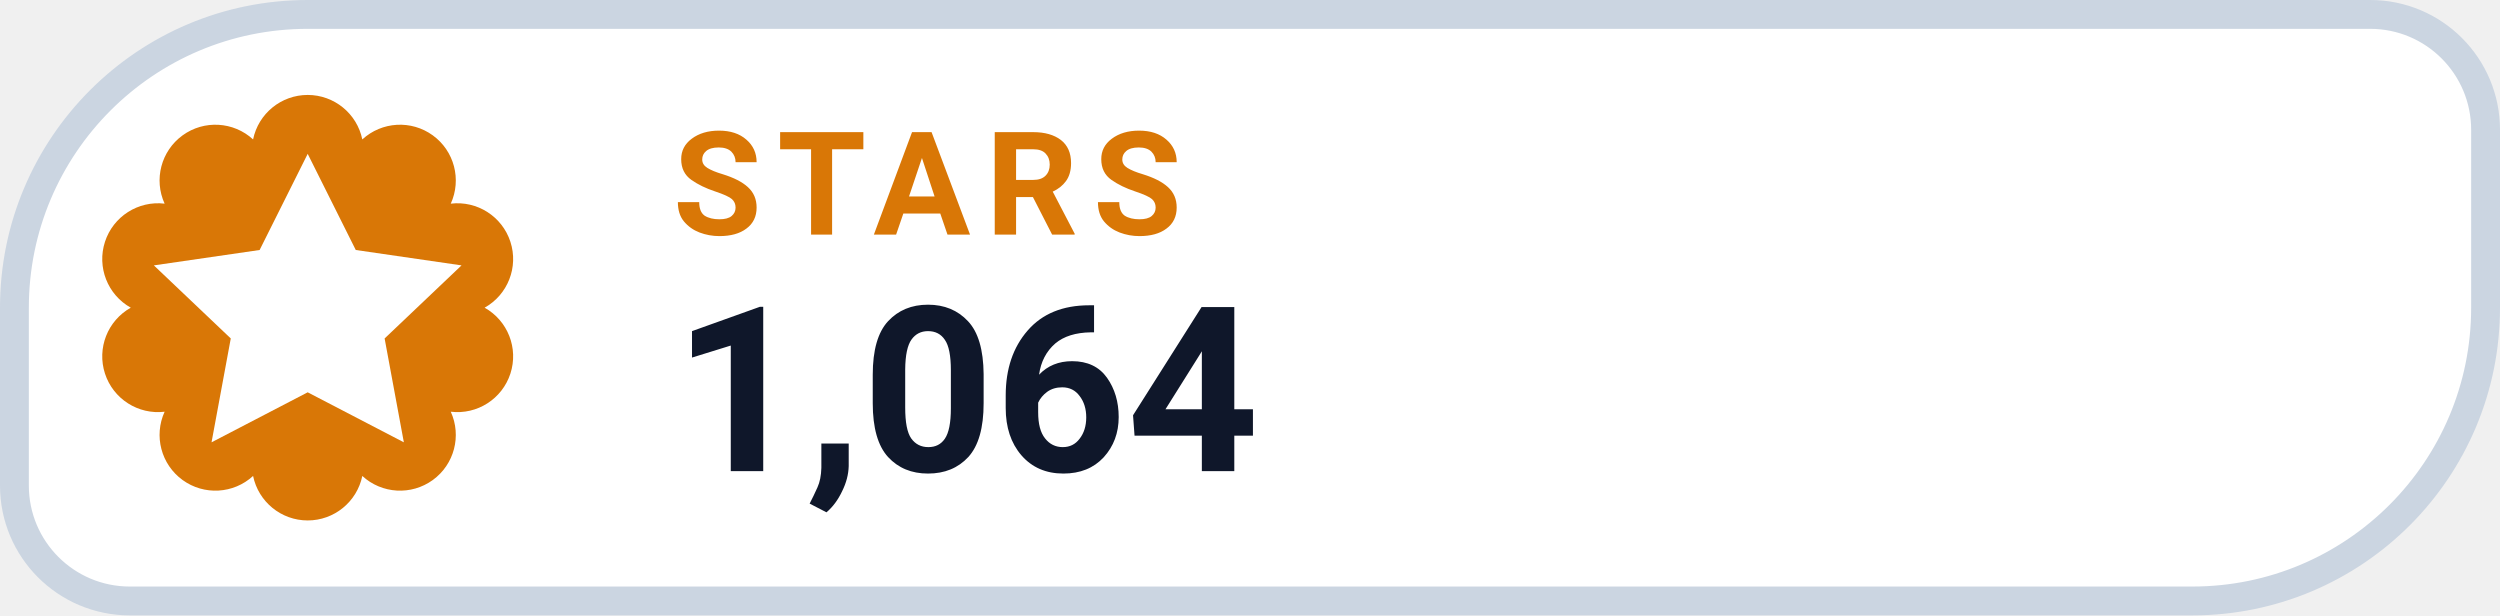
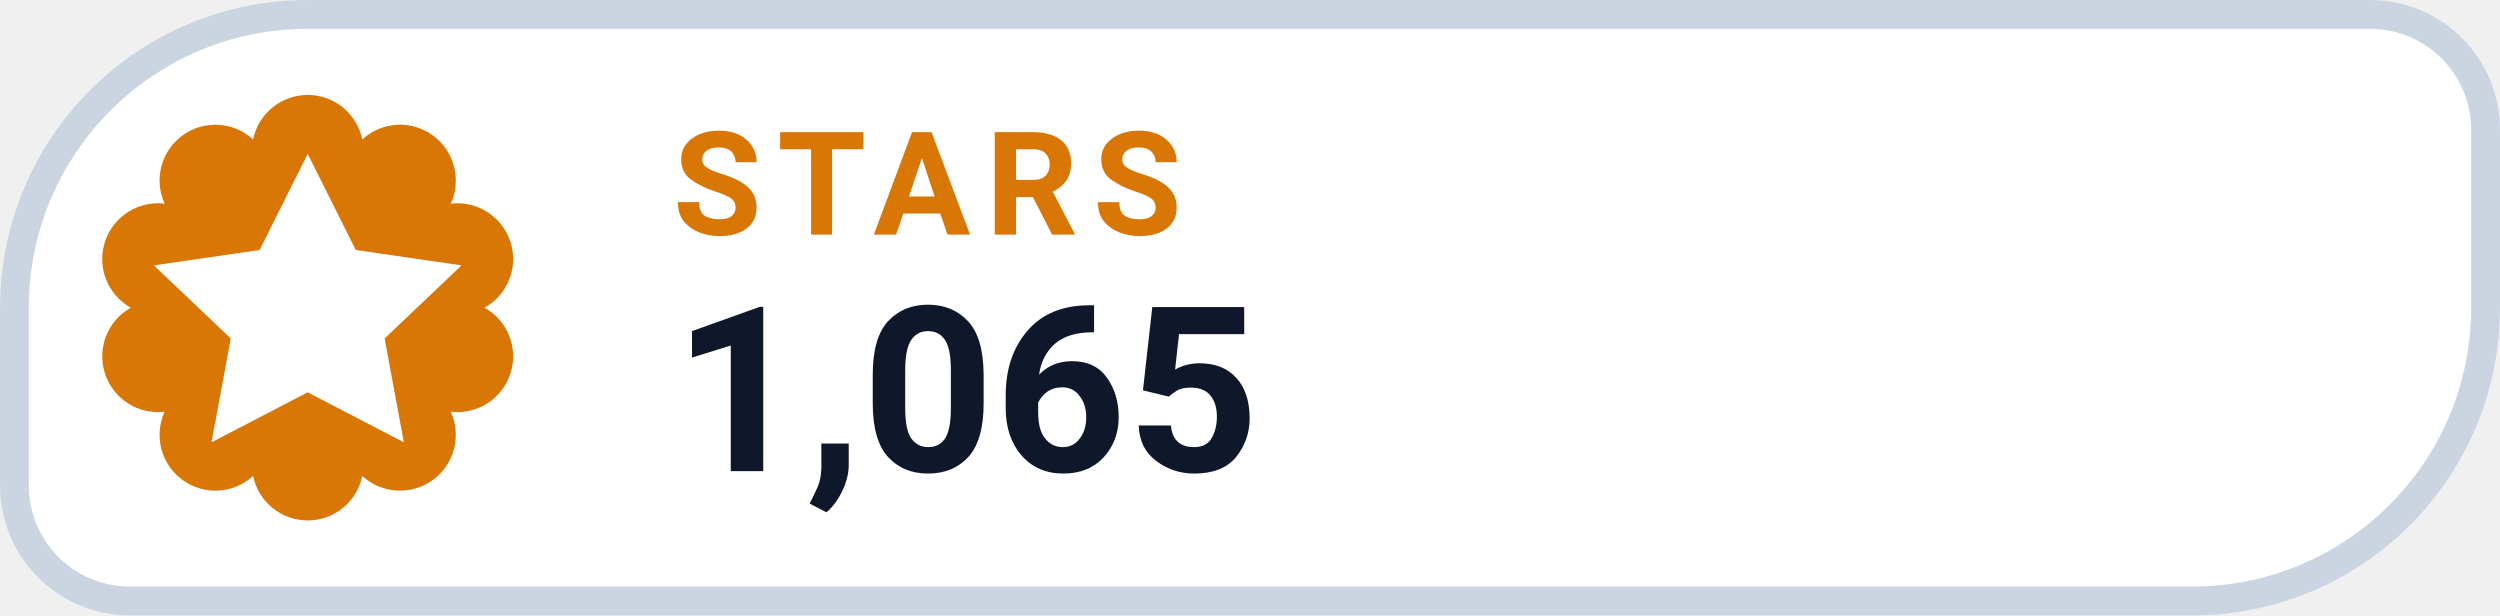
- <svg xmlns="http://www.w3.org/2000/svg" width="130" height="32" viewBox="0 0 130 32" role="img" aria-label="STARS 1,064">
+ <svg xmlns="http://www.w3.org/2000/svg" width="130" height="32" viewBox="0 0 130 32" role="img" aria-label="STARS 1,065">
  <path d="M 16.00 0.75 H 123.25 A 6.00 6.00 0 0 1 129.25 6.75 V 16.00 A 15.25 15.25 0 0 1 114.00 31.25 H 6.75 A 6.00 6.00 0 0 1 0.75 25.25 V 16.00 A 15.25 15.25 0 0 1 16.00 0.75 Z" fill="#FFFFFF" stroke="#CBD5E1" stroke-width="1.5" />
  <path d="M 13.16 7.25 A 2.90 2.90 0 0 1 18.84 7.25 A 2.90 2.90 0 0 1 23.44 10.59 A 2.90 2.90 0 0 1 25.20 16.00 A 2.90 2.90 0 0 1 23.44 21.41 A 2.90 2.90 0 0 1 18.84 24.75 A 2.90 2.90 0 0 1 13.16 24.75 A 2.90 2.90 0 0 1 8.56 21.41 A 2.90 2.90 0 0 1 6.80 16.00 A 2.90 2.90 0 0 1 8.56 10.59 A 2.90 2.90 0 0 1 13.16 7.25 Z" fill="#D97706" />
  <g transform="translate(16 16)" style="color:#FFFFFF;">
    <path d="M0 -8 l2.5 5 5.5 .8 -4 3.8 1 5.4 -5 -2.6 -5 2.6 1 -5.4 -4 -3.8 5.5 -.8 Z" fill="currentColor" />
  </g>
  <text x="35" y="12.2" fill="#D97706" font-family="-apple-system,BlinkMacSystemFont,'Segoe UI',Roboto,Helvetica,Arial,sans-serif" font-size="7.5" font-weight="700" letter-spacing=".8">STARS</text>
-   <text x="35" y="24.5" fill="#0F172A" font-family="-apple-system,BlinkMacSystemFont,'Segoe UI',Roboto,Helvetica,Arial,sans-serif" font-size="12" font-weight="750">1,064</text>
+   <text x="35" y="24.5" fill="#0F172A" font-family="-apple-system,BlinkMacSystemFont,'Segoe UI',Roboto,Helvetica,Arial,sans-serif" font-size="12" font-weight="750">1,065</text>
</svg>
